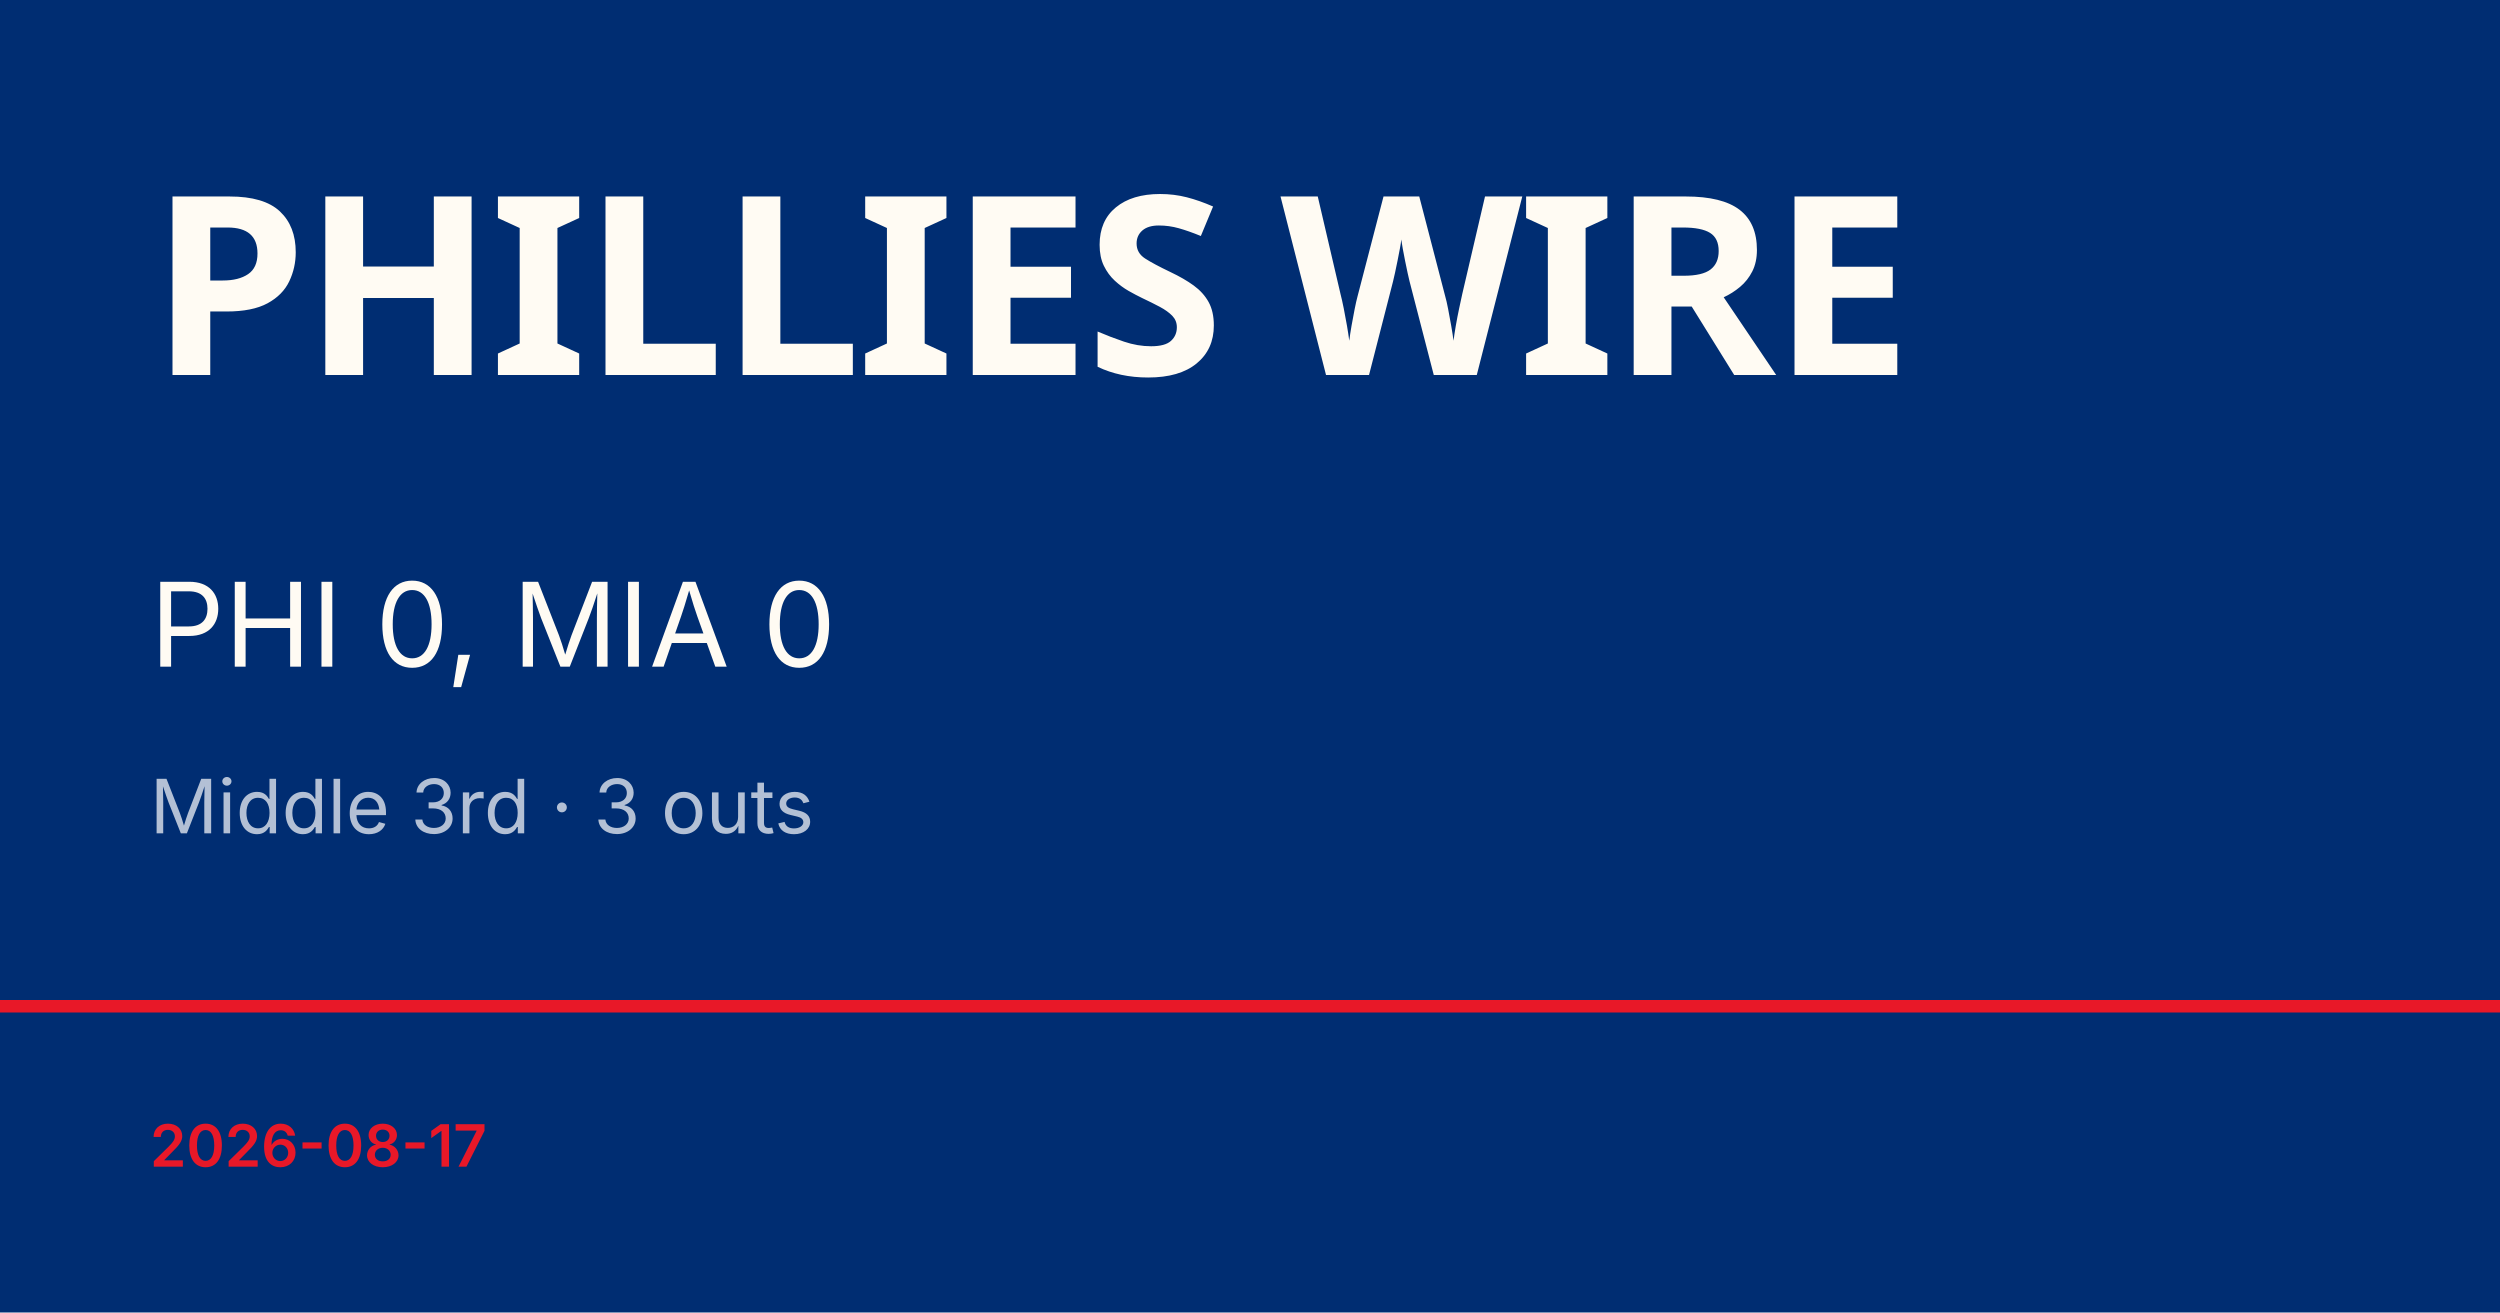
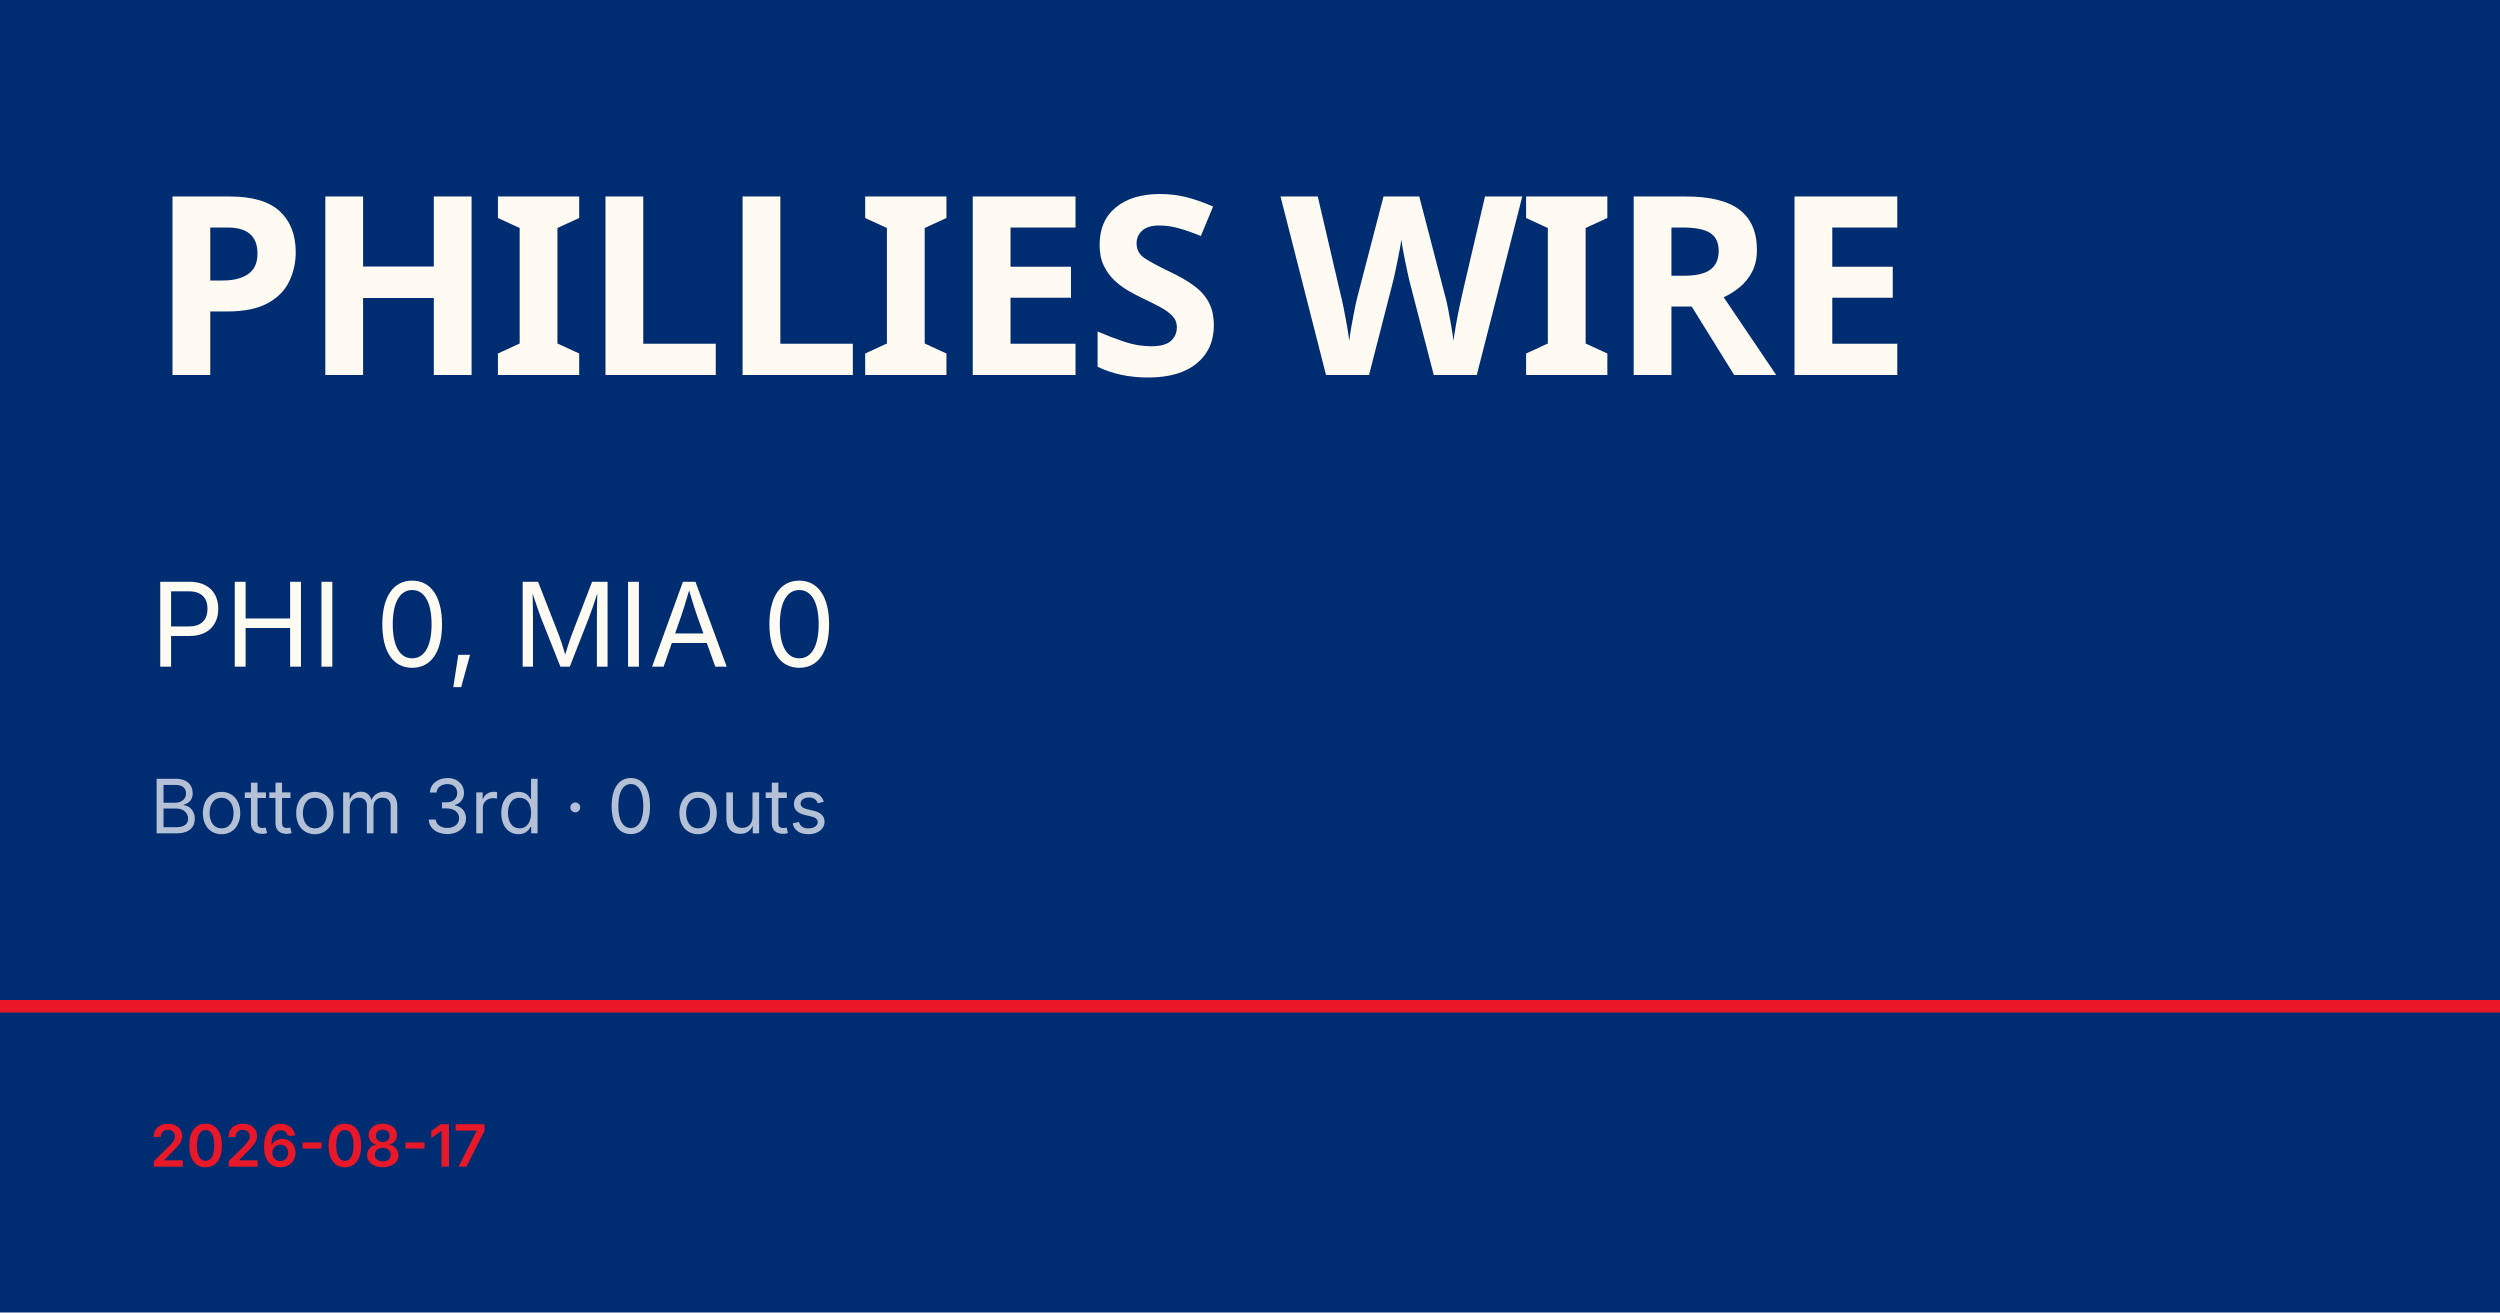
<svg xmlns="http://www.w3.org/2000/svg" viewBox="0 0 1200 630">
  <rect width="1200" height="630" fill="#002d72" />
  <rect y="480" width="1200" height="6" fill="#e81828" />
  <text x="72" y="180" font-family="Barlow Condensed, Impact, sans-serif" font-size="120" font-weight="900" fill="#fffbf3" letter-spacing="-2">PHILLIES WIRE</text>
  <text x="72" y="320" font-family="Inter, Helvetica, sans-serif" font-size="56" fill="#fffbf3">PHI 0, MIA 0</text>
-   <text x="72" y="400" font-family="Inter, Helvetica, sans-serif" font-size="36" fill="rgba(255,255,255,0.7)">Middle 3rd · 3 outs</text>
+   <text x="72" y="400" font-family="Inter, Helvetica, sans-serif" font-size="36" fill="rgba(255,255,255,0.7)">Bottom 3rd · 0 outs</text>
  <text x="72" y="560" font-family="Inter, Helvetica, sans-serif" font-size="28" fill="#e81828" font-weight="600">2026-08-17</text>
</svg>
